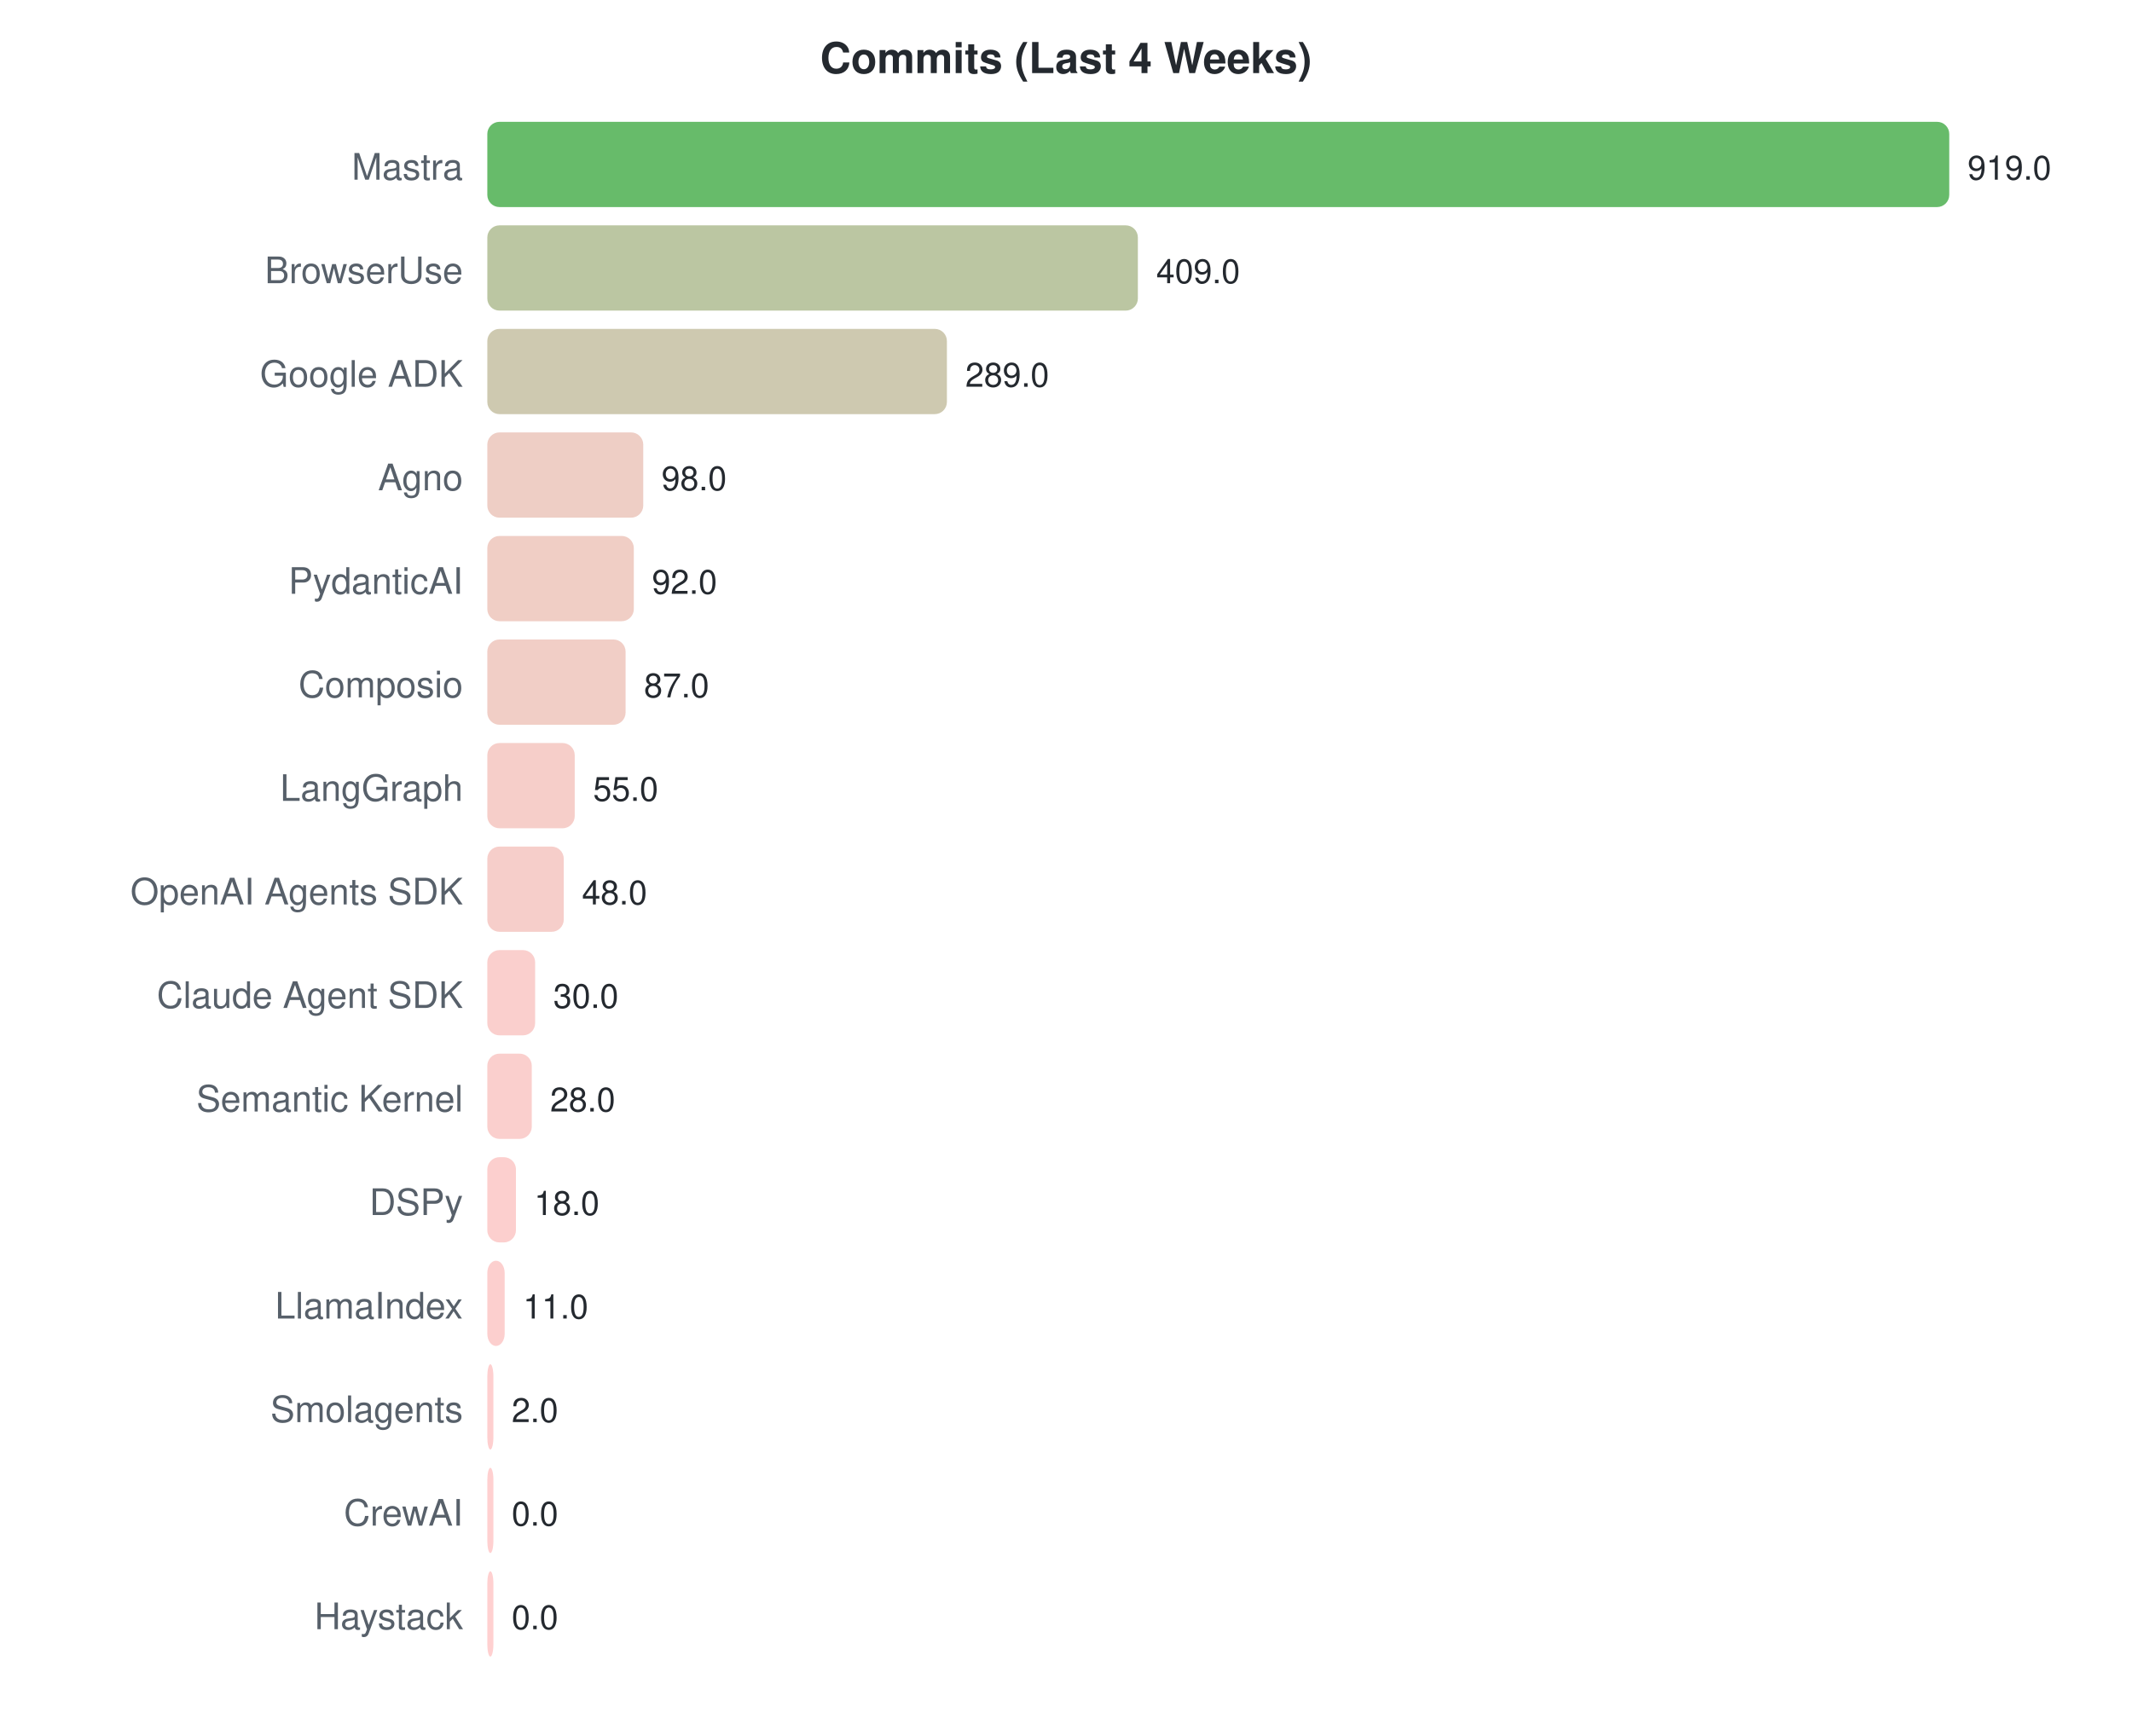
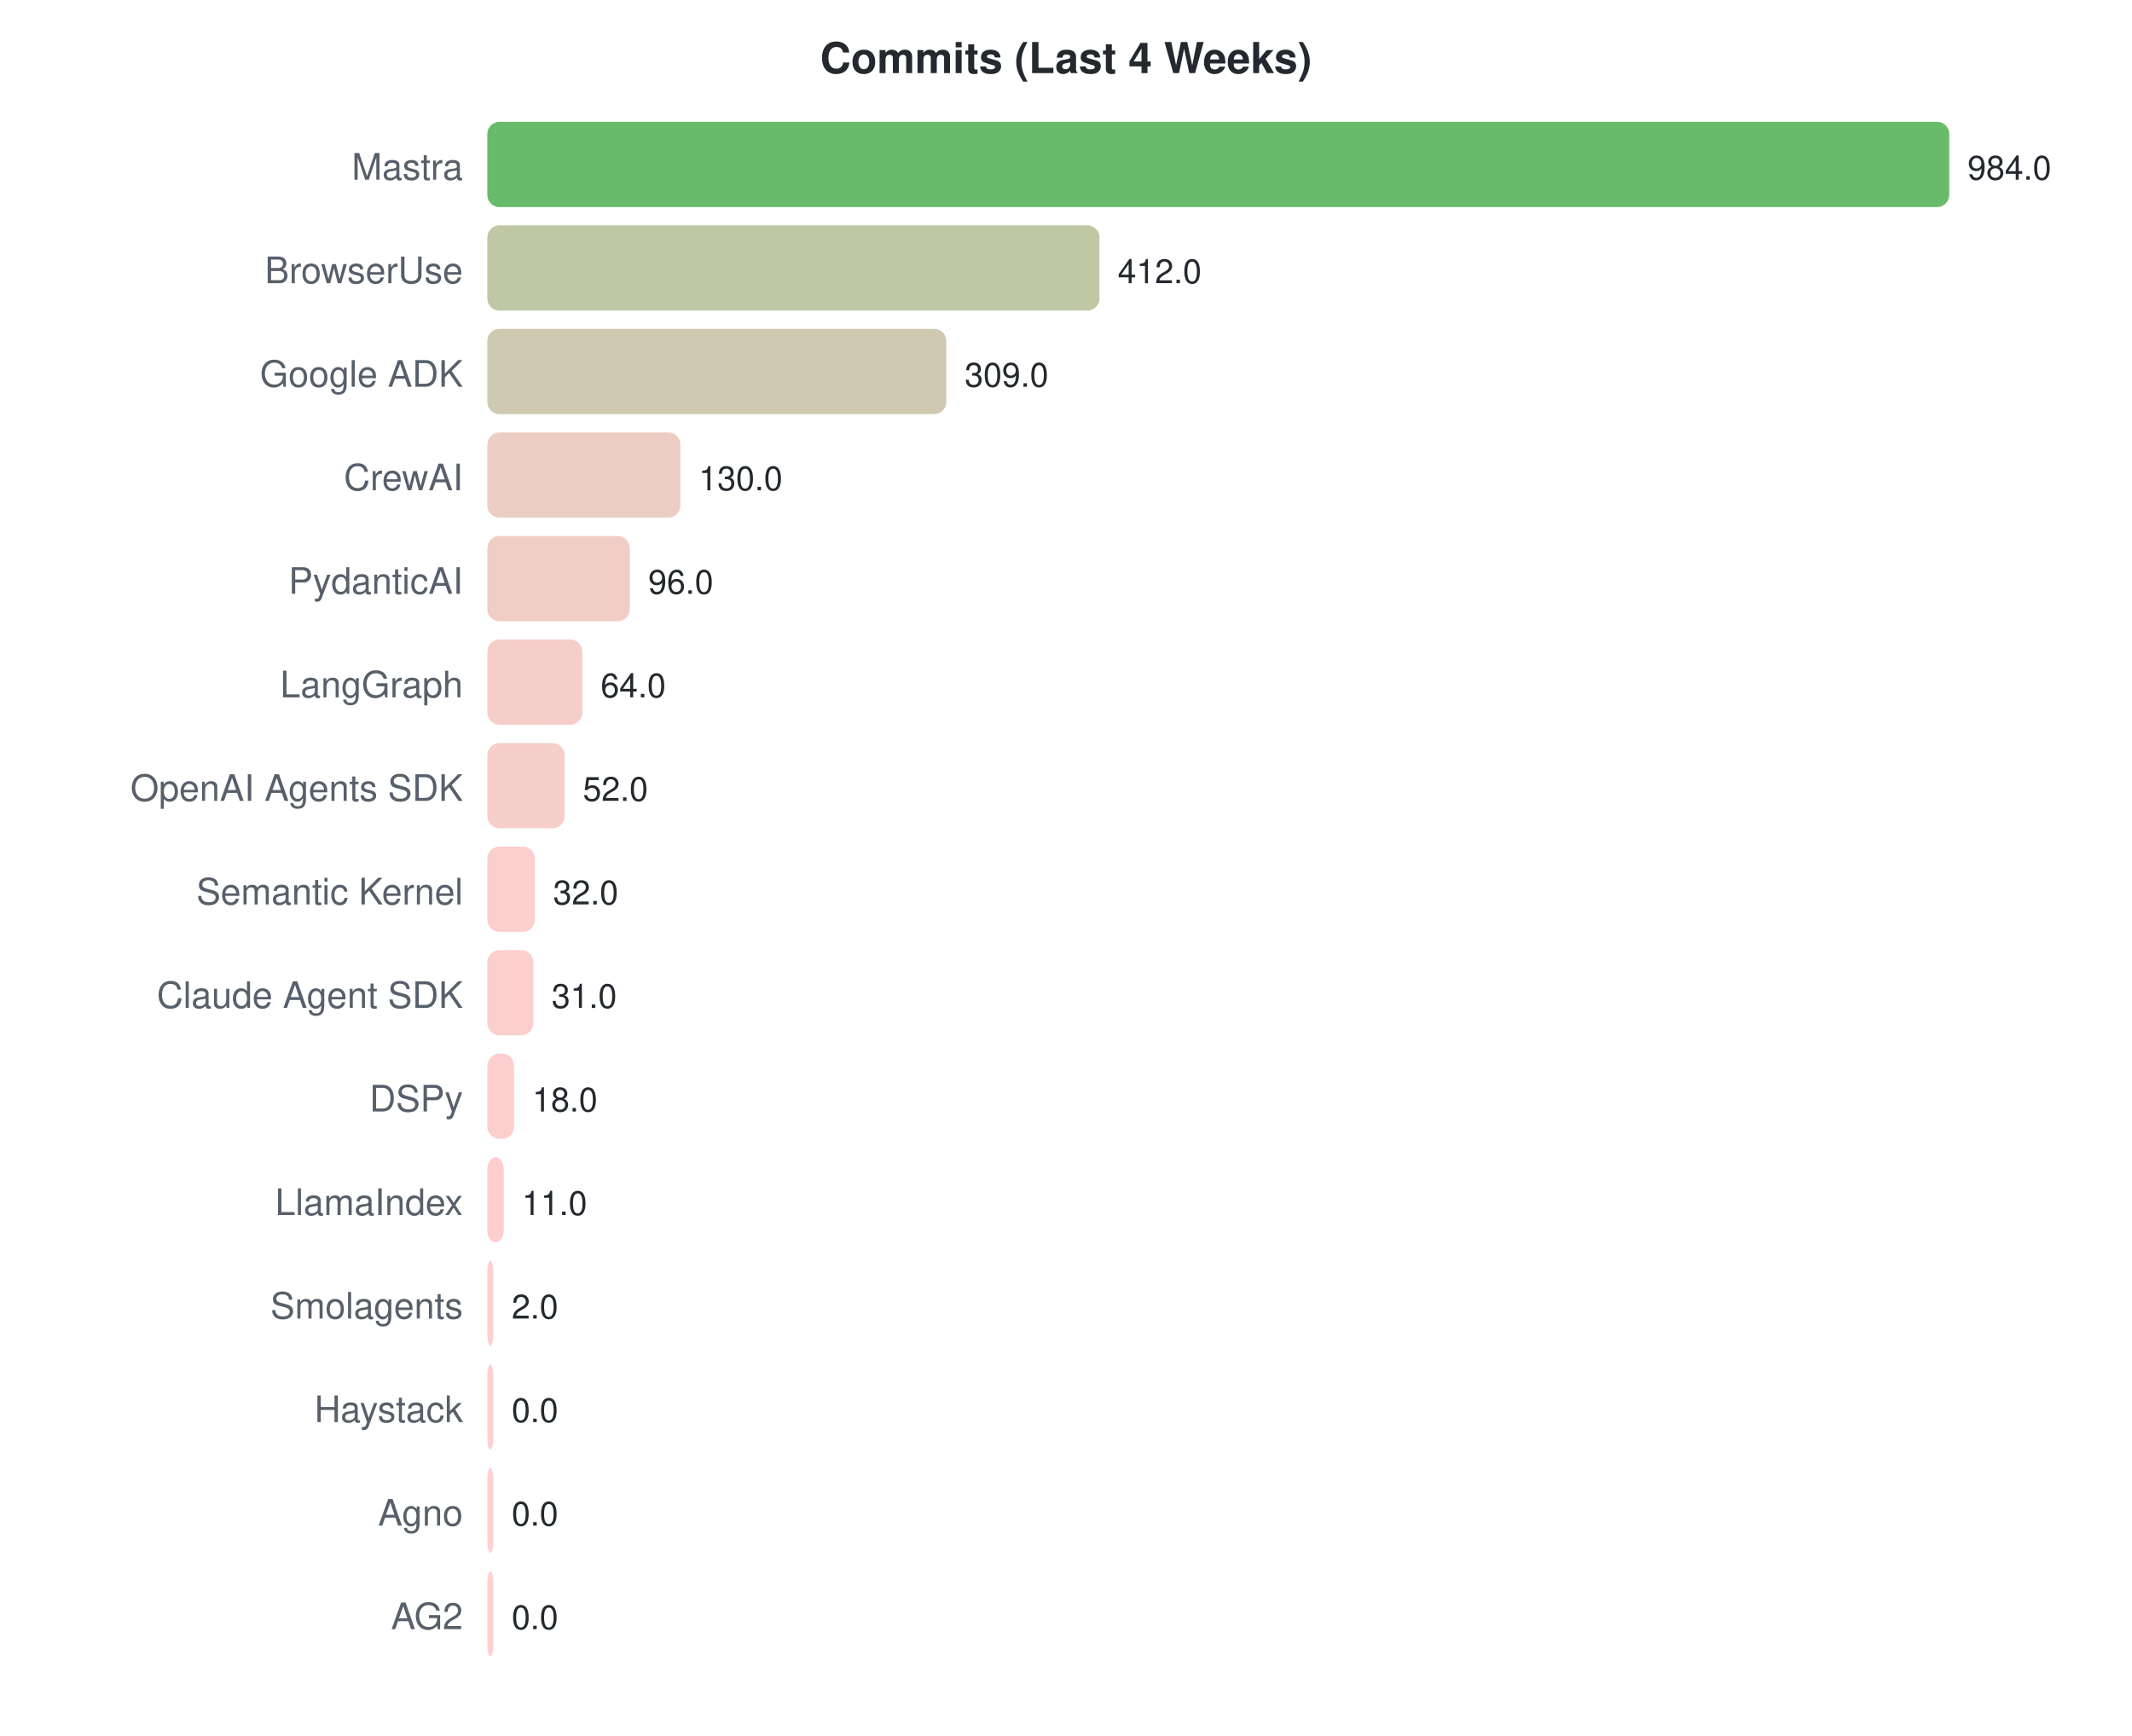
<svg xmlns="http://www.w3.org/2000/svg" width="700" height="570">
  <style>text { font-family: -apple-system, BlinkMacSystemFont, "Segoe UI", Helvetica, Arial, sans-serif; }</style>
  <text x="350" y="24" text-anchor="middle" font-size="14" font-weight="bold" fill="#24292f">Commits (Last 4 Weeks)</text>
  <text x="152" y="59" text-anchor="end" font-size="12" fill="#57606a">Mastra</text>
  <rect x="160" y="40" width="480.0" height="28" rx="4" fill="#4caf50" opacity="0.85" />
-   <text x="646.0" y="59" font-size="11" fill="#24292f">919.0</text>
+   <text x="646.0" y="59" font-size="11" fill="#24292f">984.0</text>
  <text x="152" y="93" text-anchor="end" font-size="12" fill="#57606a">BrowserUse</text>
-   <rect x="160" y="74" width="213.6" height="28" rx="4" fill="#afbc92" opacity="0.85" />
-   <text x="379.624" y="93" font-size="11" fill="#24292f">409.0</text>
+   <rect x="160" y="74" width="201.0" height="28" rx="4" fill="#b4bd95" opacity="0.85" />
+   <text x="366.976" y="93" font-size="11" fill="#24292f">412.0</text>
  <text x="152" y="127" text-anchor="end" font-size="12" fill="#57606a">Google ADK</text>
-   <rect x="160" y="108" width="150.9" height="28" rx="4" fill="#c6c0a2" opacity="0.85" />
-   <text x="316.947" y="127" font-size="11" fill="#24292f">289.0</text>
-   <text x="152" y="161" text-anchor="end" font-size="12" fill="#57606a">Agno</text>
-   <rect x="160" y="142" width="51.2" height="28" rx="4" fill="#ebc5bb" opacity="0.85" />
-   <text x="217.186" y="161" font-size="11" fill="#24292f">98.0</text>
+   <rect x="160" y="108" width="150.7" height="28" rx="4" fill="#c6c0a2" opacity="0.85" />
+   <text x="316.732" y="127" font-size="11" fill="#24292f">309.0</text>
+   <text x="152" y="161" text-anchor="end" font-size="12" fill="#57606a">CrewAI</text>
+   <rect x="160" y="142" width="63.4" height="28" rx="4" fill="#e7c4b8" opacity="0.85" />
+   <text x="229.415" y="161" font-size="11" fill="#24292f">130.0</text>
  <text x="152" y="195" text-anchor="end" font-size="12" fill="#57606a">PydanticAI</text>
-   <rect x="160" y="176" width="48.1" height="28" rx="4" fill="#edc5bb" opacity="0.85" />
-   <text x="214.052" y="195" font-size="11" fill="#24292f">92.0</text>
-   <text x="152" y="229" text-anchor="end" font-size="12" fill="#57606a">Composio</text>
-   <rect x="160" y="210" width="45.4" height="28" rx="4" fill="#eec5bc" opacity="0.85" />
-   <text x="211.441" y="229" font-size="11" fill="#24292f">87.0</text>
-   <text x="152" y="263" text-anchor="end" font-size="12" fill="#57606a">LangGraph</text>
-   <rect x="160" y="244" width="28.7" height="28" rx="4" fill="#f4c6c0" opacity="0.85" />
-   <text x="194.727" y="263" font-size="11" fill="#24292f">55.0</text>
-   <text x="152" y="297" text-anchor="end" font-size="12" fill="#57606a">OpenAI Agents SDK</text>
-   <rect x="160" y="278" width="25.1" height="28" rx="4" fill="#f5c6c1" opacity="0.85" />
-   <text x="191.071" y="297" font-size="11" fill="#24292f">48.0</text>
+   <rect x="160" y="176" width="46.8" height="28" rx="4" fill="#edc5bc" opacity="0.85" />
+   <text x="212.829" y="195" font-size="11" fill="#24292f">96.0</text>
+   <text x="152" y="229" text-anchor="end" font-size="12" fill="#57606a">LangGraph</text>
+   <rect x="160" y="210" width="31.2" height="28" rx="4" fill="#f3c6c0" opacity="0.85" />
+   <text x="197.22" y="229" font-size="11" fill="#24292f">64.0</text>
+   <text x="152" y="263" text-anchor="end" font-size="12" fill="#57606a">OpenAI Agents SDK</text>
+   <rect x="160" y="244" width="25.4" height="28" rx="4" fill="#f5c6c1" opacity="0.85" />
+   <text x="191.366" y="263" font-size="11" fill="#24292f">52.0</text>
+   <text x="152" y="297" text-anchor="end" font-size="12" fill="#57606a">Semantic Kernel</text>
+   <rect x="160" y="278" width="15.6" height="28" rx="4" fill="#f9c7c4" opacity="0.85" />
+   <text x="181.61" y="297" font-size="11" fill="#24292f">32.0</text>
  <text x="152" y="331" text-anchor="end" font-size="12" fill="#57606a">Claude Agent SDK</text>
-   <rect x="160" y="312" width="15.7" height="28" rx="4" fill="#f9c7c4" opacity="0.85" />
-   <text x="181.669" y="331" font-size="11" fill="#24292f">30.0</text>
-   <text x="152" y="365" text-anchor="end" font-size="12" fill="#57606a">Semantic Kernel</text>
-   <rect x="160" y="346" width="14.6" height="28" rx="4" fill="#f9c7c4" opacity="0.85" />
-   <text x="180.625" y="365" font-size="11" fill="#24292f">28.0</text>
-   <text x="152" y="399" text-anchor="end" font-size="12" fill="#57606a">DSPy</text>
-   <rect x="160" y="380" width="9.4" height="28" rx="4" fill="#fbc7c5" opacity="0.85" />
-   <text x="175.402" y="399" font-size="11" fill="#24292f">18.0</text>
-   <text x="152" y="433" text-anchor="end" font-size="12" fill="#57606a">LlamaIndex</text>
-   <rect x="160" y="414" width="5.7" height="28" rx="4" fill="#fcc7c6" opacity="0.85" />
-   <text x="171.745" y="433" font-size="11" fill="#24292f">11.0</text>
-   <text x="152" y="467" text-anchor="end" font-size="12" fill="#57606a">Smolagents</text>
-   <rect x="160" y="448" width="2.0" height="28" rx="4" fill="#fec7c7" opacity="0.85" />
-   <text x="168" y="467" font-size="11" fill="#24292f">2.0</text>
-   <text x="152" y="501" text-anchor="end" font-size="12" fill="#57606a">CrewAI</text>
+   <rect x="160" y="312" width="15.1" height="28" rx="4" fill="#f9c7c4" opacity="0.85" />
+   <text x="181.122" y="331" font-size="11" fill="#24292f">31.0</text>
+   <text x="152" y="365" text-anchor="end" font-size="12" fill="#57606a">DSPy</text>
+   <rect x="160" y="346" width="8.8" height="28" rx="4" fill="#fbc7c5" opacity="0.85" />
+   <text x="174.78" y="365" font-size="11" fill="#24292f">18.0</text>
+   <text x="152" y="399" text-anchor="end" font-size="12" fill="#57606a">LlamaIndex</text>
+   <rect x="160" y="380" width="5.4" height="28" rx="4" fill="#fcc7c6" opacity="0.85" />
+   <text x="171.366" y="399" font-size="11" fill="#24292f">11.0</text>
+   <text x="152" y="433" text-anchor="end" font-size="12" fill="#57606a">Smolagents</text>
+   <rect x="160" y="414" width="2.0" height="28" rx="4" fill="#fec7c7" opacity="0.85" />
+   <text x="168" y="433" font-size="11" fill="#24292f">2.0</text>
+   <text x="152" y="467" text-anchor="end" font-size="12" fill="#57606a">Haystack</text>
+   <rect x="160" y="448" width="2.0" height="28" rx="4" fill="#ffc8c8" opacity="0.85" />
+   <text x="168" y="467" font-size="11" fill="#24292f">0.0</text>
+   <text x="152" y="501" text-anchor="end" font-size="12" fill="#57606a">Agno</text>
  <rect x="160" y="482" width="2.0" height="28" rx="4" fill="#ffc8c8" opacity="0.85" />
  <text x="168" y="501" font-size="11" fill="#24292f">0.0</text>
-   <text x="152" y="535" text-anchor="end" font-size="12" fill="#57606a">Haystack</text>
+   <text x="152" y="535" text-anchor="end" font-size="12" fill="#57606a">AG2</text>
  <rect x="160" y="516" width="2.0" height="28" rx="4" fill="#ffc8c8" opacity="0.85" />
  <text x="168" y="535" font-size="11" fill="#24292f">0.0</text>
</svg>
